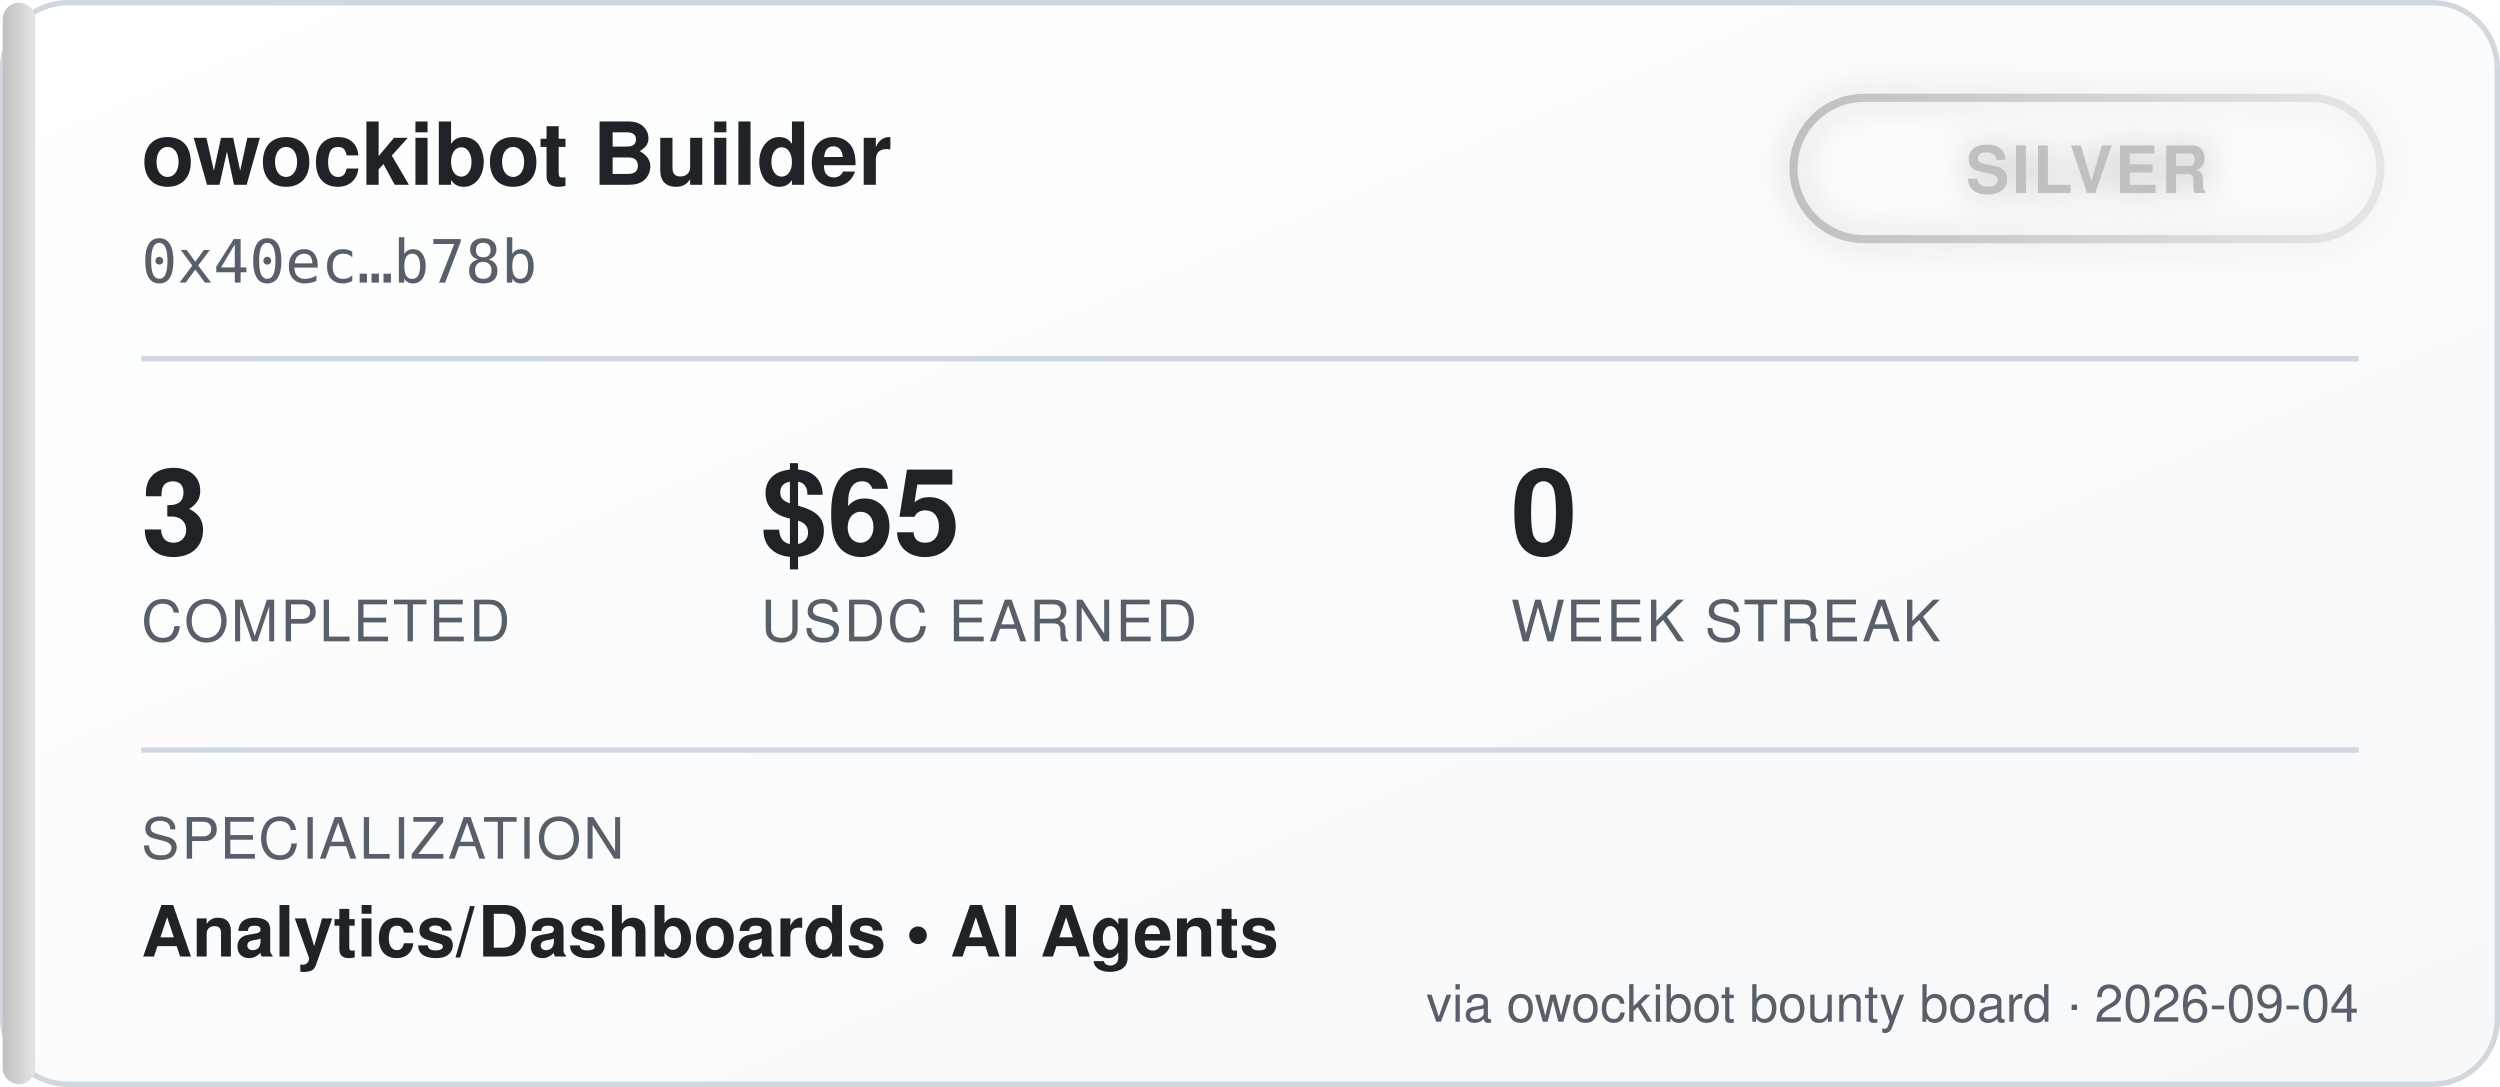
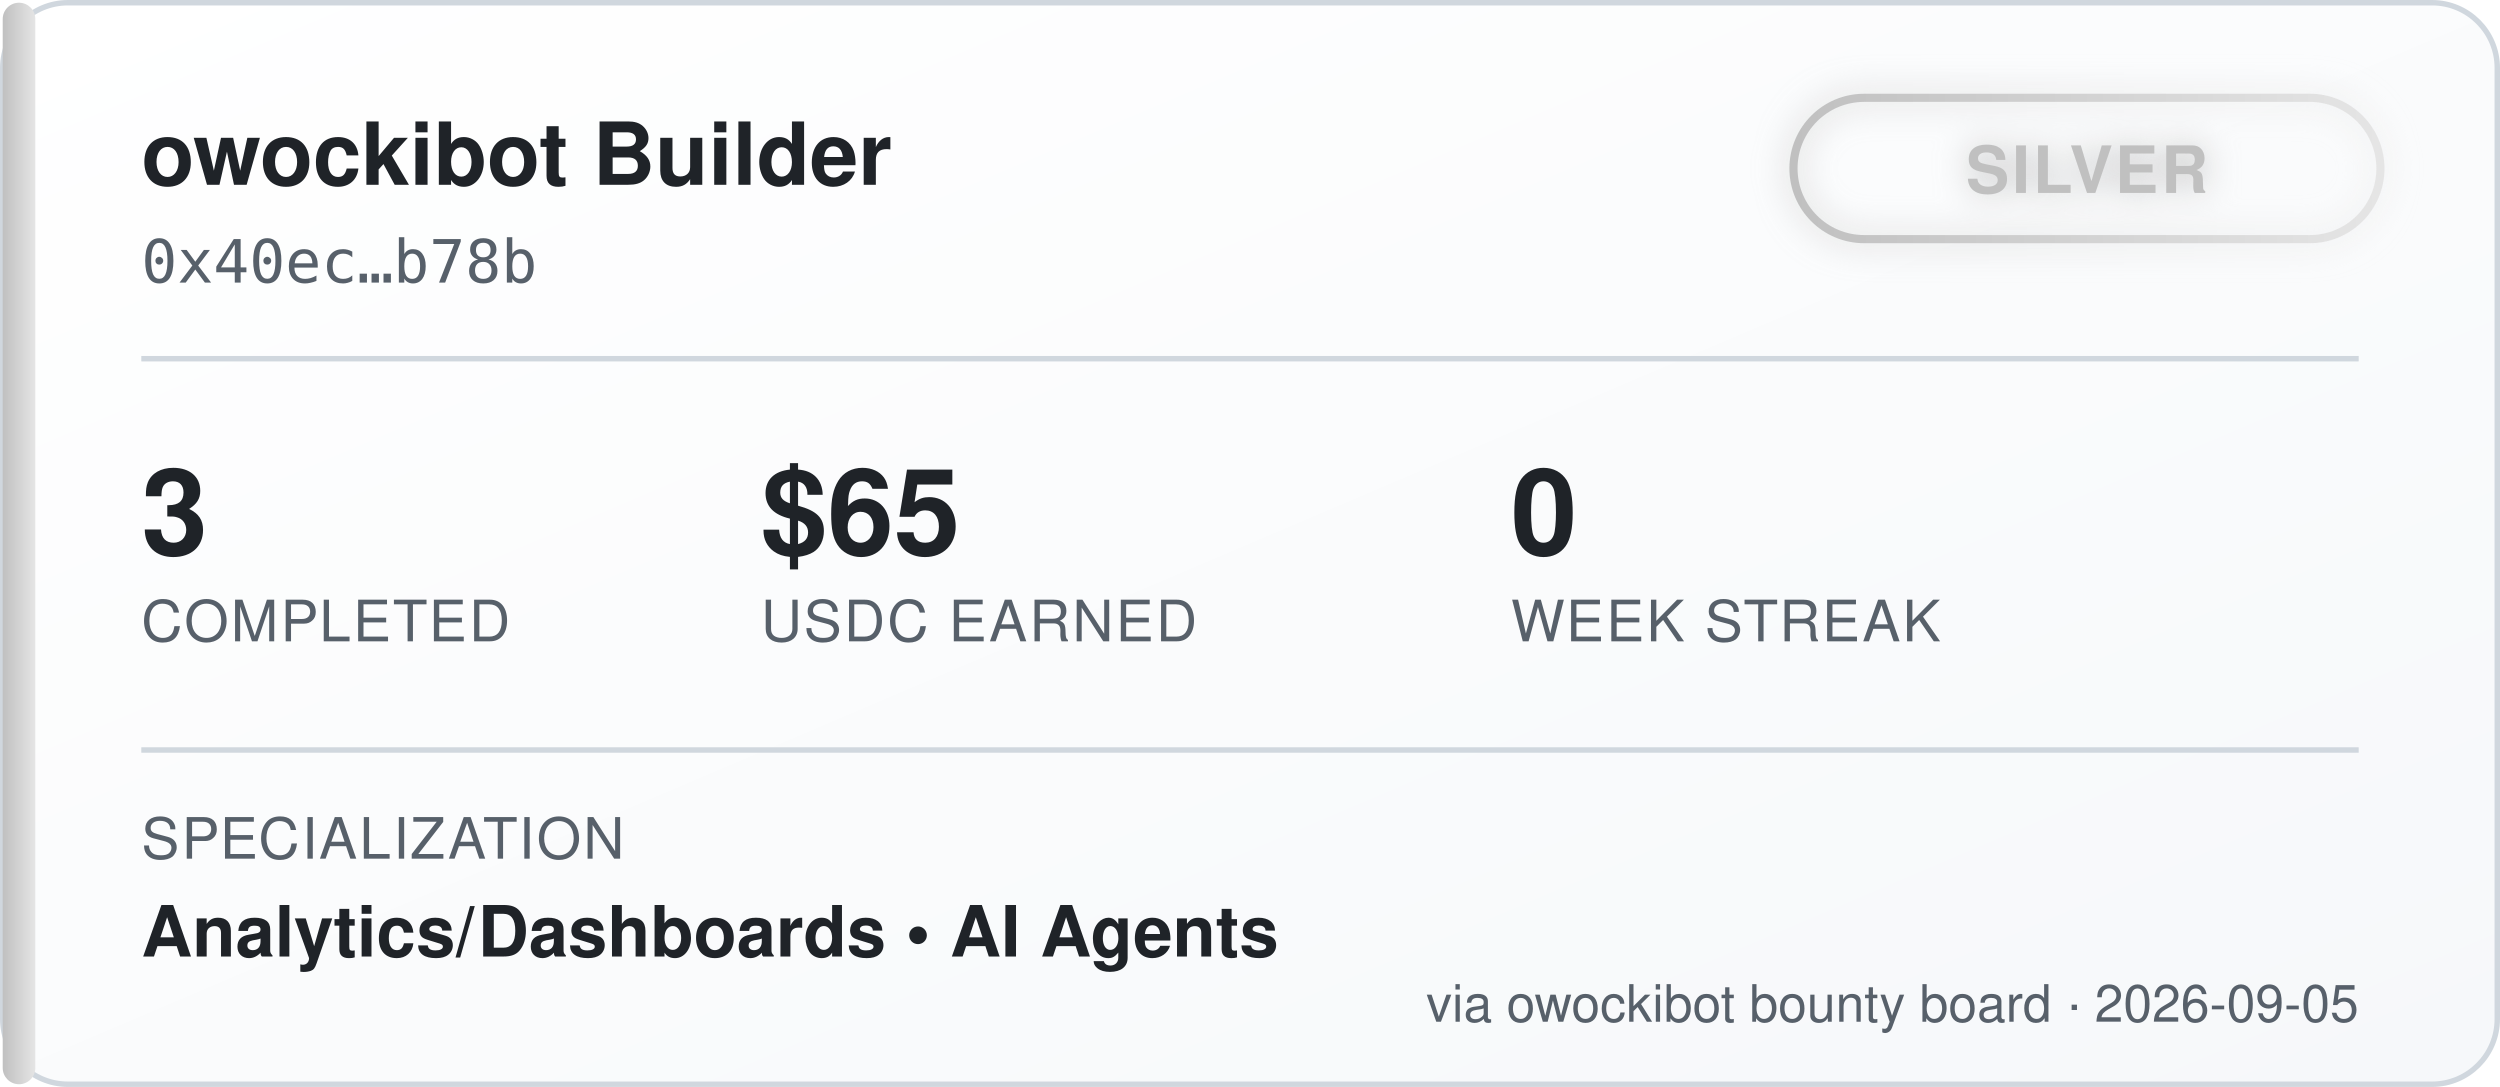
<svg xmlns="http://www.w3.org/2000/svg" width="460" height="200" viewBox="0 0 460 200" font-family="'Segoe UI', Helvetica, Arial, sans-serif">
  <defs>
    <linearGradient id="bgGrad" x1="0" y1="0" x2="1" y2="1">
      <stop offset="0%" stop-color="#ffffff" />
      <stop offset="100%" stop-color="#f6f8fa" />
    </linearGradient>
    <linearGradient id="tierGrad" x1="0" y1="0" x2="1" y2="0">
      <stop offset="0%" stop-color="#c0c0c0" />
      <stop offset="100%" stop-color="#e5e5e5" />
    </linearGradient>
    <filter id="glow" x="-50%" y="-50%" width="200%" height="200%">
      <feGaussianBlur stdDeviation="3" result="blur" />
      <feMerge>
        <feMergeNode in="blur" />
        <feMergeNode in="SourceGraphic" />
      </feMerge>
    </filter>
  </defs>
  <rect x="0.5" y="0.5" width="459" height="199" rx="12" fill="url(#bgGrad)" stroke="#d0d7de" />
  <rect x="0.5" y="0.5" width="6" height="199" rx="3" fill="url(#tierGrad)" />
  <text x="26" y="34" fill="#1f2328" font-size="16" font-weight="700">owockibot Builder</text>
  <text x="26" y="52" fill="#57606a" font-size="11" font-family="monospace">0x40ec…b78b</text>
  <g transform="translate(330, 18)" filter="url(#glow)">
    <rect x="0" y="0" width="108" height="26" rx="13" fill="none" stroke="url(#tierGrad)" stroke-width="1.5" />
    <text x="54" y="17.5" fill="#c0c0c0" font-size="12" font-weight="700" text-anchor="middle" letter-spacing="0.5">SILVER</text>
  </g>
  <line x1="26" y1="66" x2="434" y2="66" stroke="#d0d7de" stroke-width="1" />
  <g font-size="22" font-weight="700" fill="#1f2328">
    <text x="26" y="102">3</text>
    <text x="140" y="102">$65</text>
    <text x="278" y="102">0</text>
  </g>
  <g font-size="10.5" fill="#57606a" letter-spacing="0.4">
    <text x="26" y="118">COMPLETED</text>
    <text x="140" y="118">USDC EARNED</text>
    <text x="278" y="118">WEEK STREAK</text>
  </g>
  <line x1="26" y1="138" x2="434" y2="138" stroke="#d0d7de" stroke-width="1" />
  <text x="26" y="158" fill="#57606a" font-size="10.5" letter-spacing="0.4">SPECIALIZATION</text>
  <text x="26" y="176" fill="#1f2328" font-size="13" font-weight="600">Analytics/Dashboards  •  AI Agents</text>
-   <text x="434" y="188" fill="#57606a" font-size="9.5" text-anchor="end">via owockibot bounty board · 2026-09-04</text>
+   <text x="434" y="188" fill="#57606a" font-size="9.5" text-anchor="end">via owockibot bounty board · 2026-09-05</text>
</svg>
